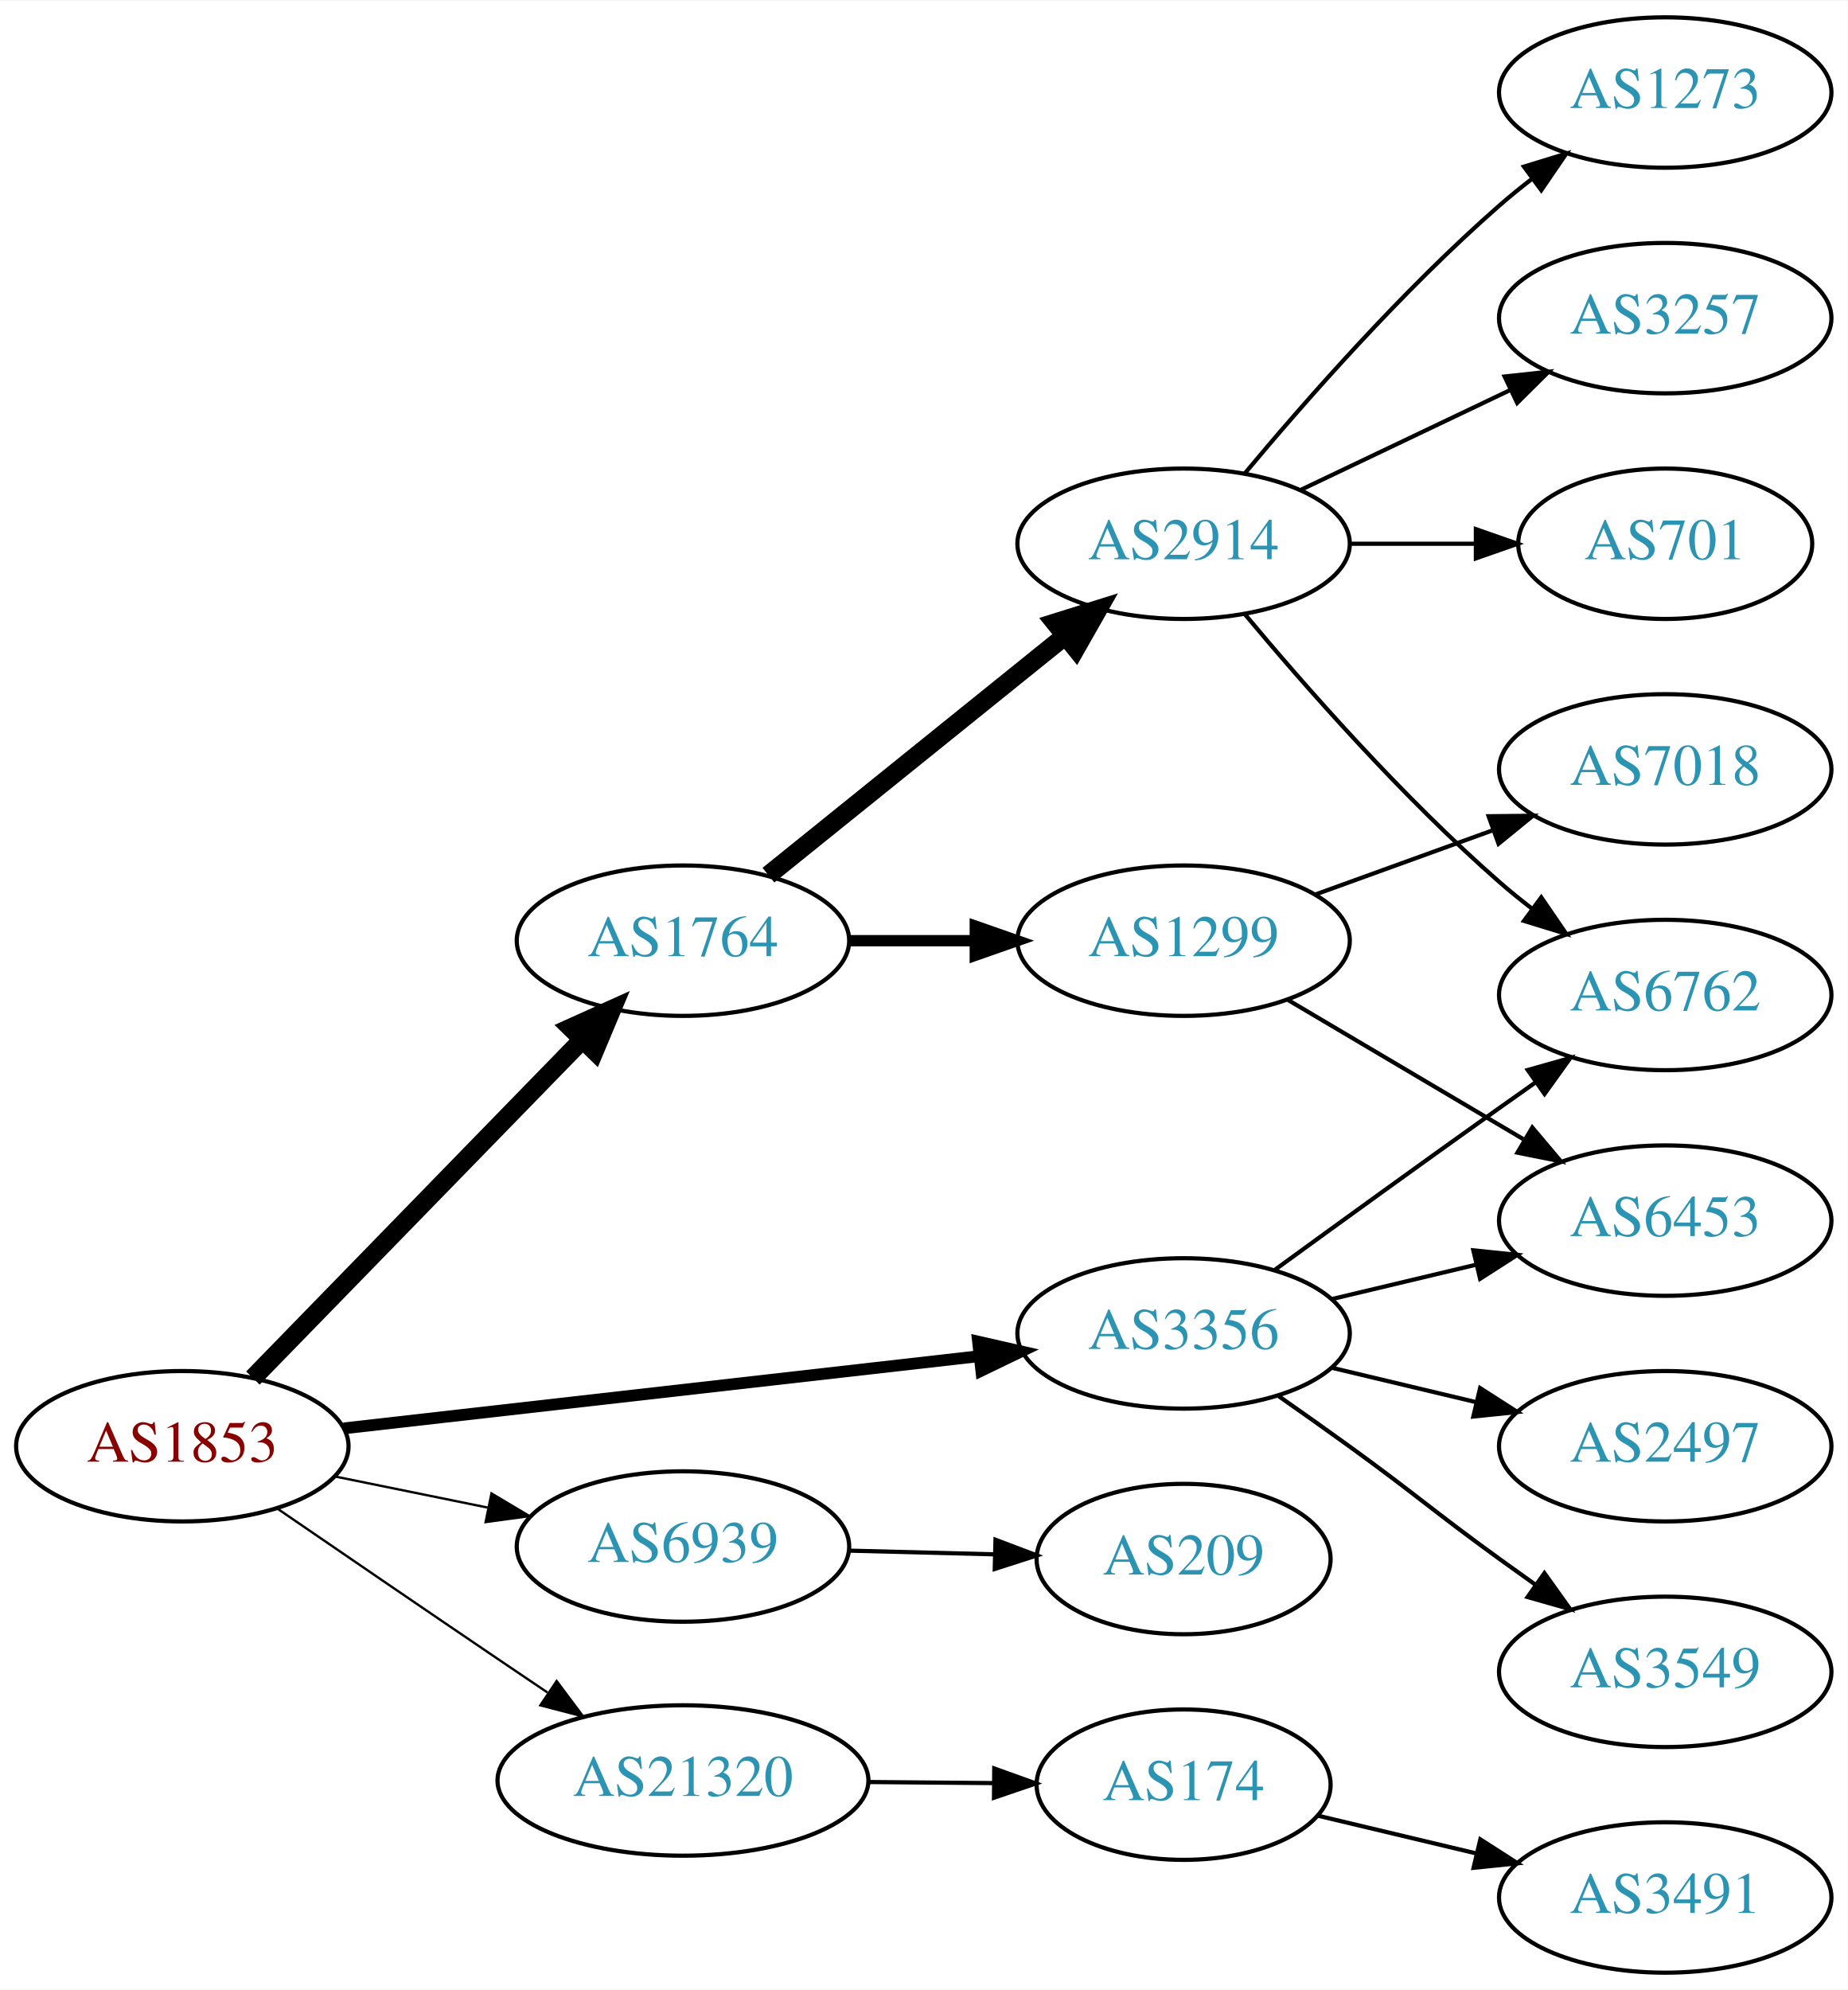
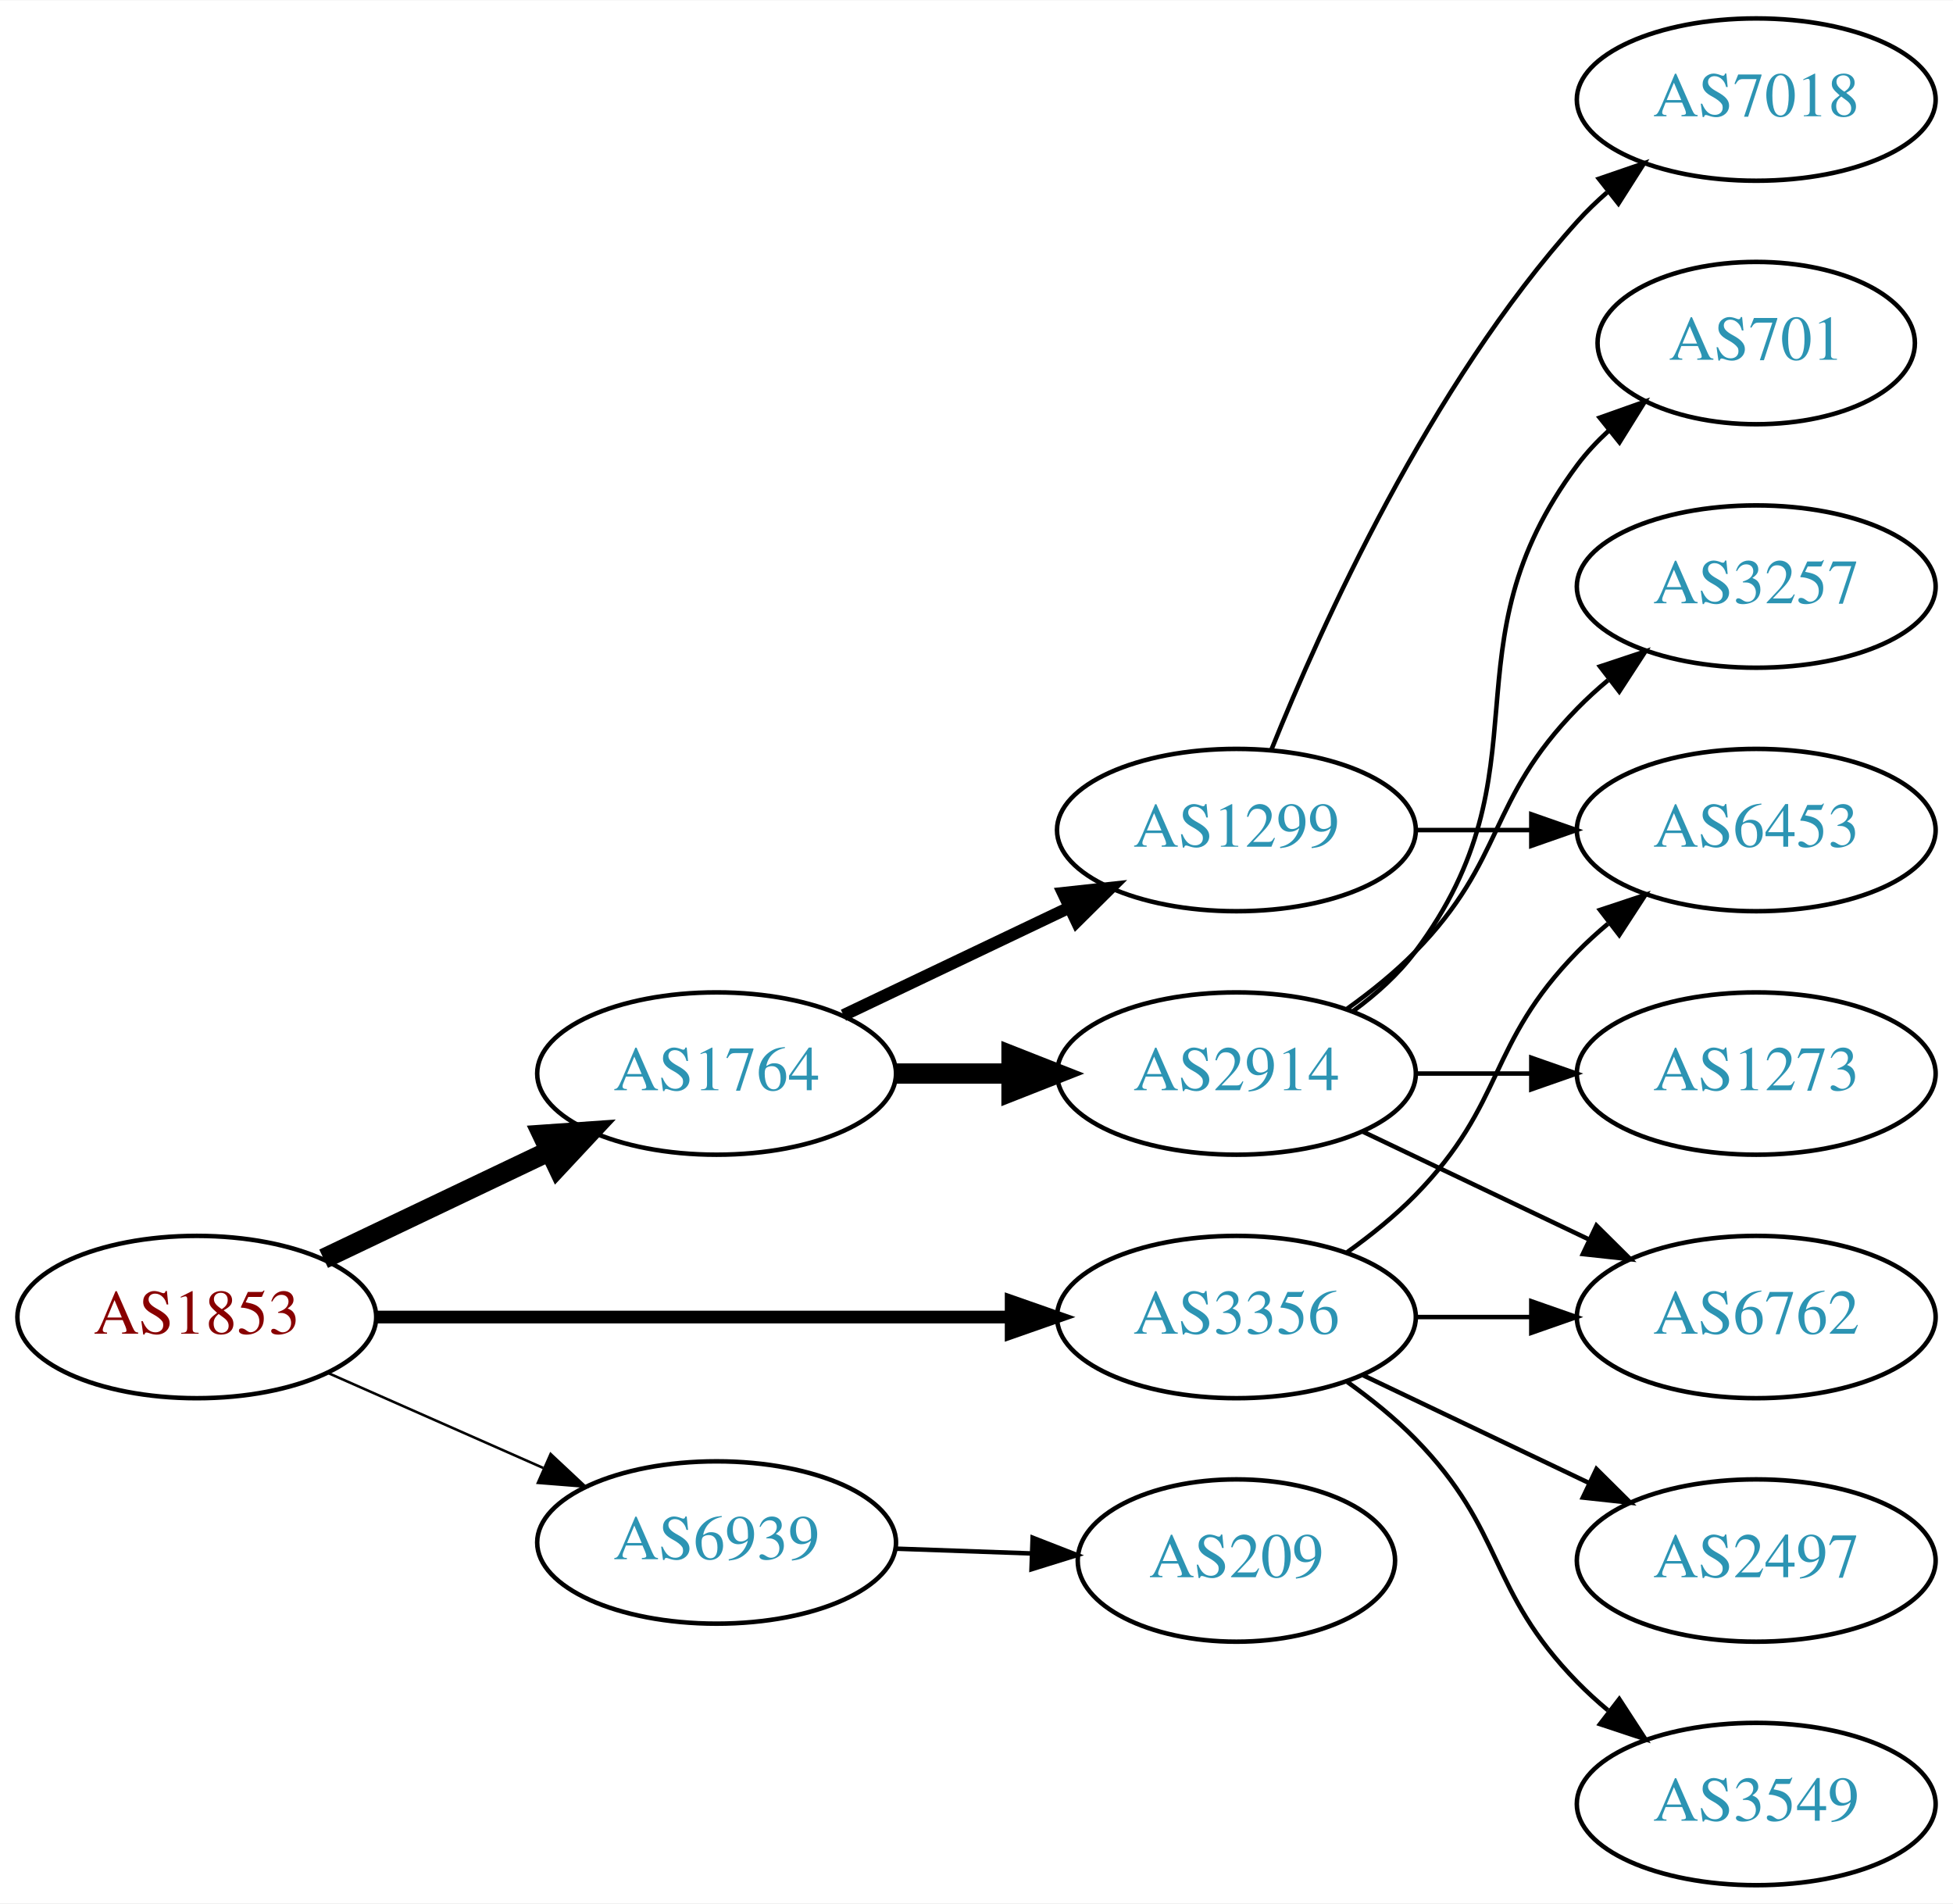
- <svg xmlns="http://www.w3.org/2000/svg" xmlns:xlink="http://www.w3.org/1999/xlink" width="442pt" height="476pt" viewBox="0.00 0.00 442.27 476.00">
-   <g id="graph0" class="graph" transform="scale(1 1) rotate(0) translate(4 472)">
-     <polygon fill="white" stroke="none" points="-4,4 -4,-472 438.271,-472 438.271,4 -4,4" />
+ <svg xmlns="http://www.w3.org/2000/svg" xmlns:xlink="http://www.w3.org/1999/xlink" width="433pt" height="422pt" viewBox="0.00 0.00 433.17 422.00">
+   <g id="graph0" class="graph" transform="scale(1 1) rotate(0) translate(4 418)">
+     <polygon fill="white" stroke="none" points="-4,4 -4,-418 429.172,-418 429.172,4 -4,4" />
    <g id="node1" class="node">
      <g id="a_node1">
        <a xlink:href="/asn/1853" xlink:title="AS1853 ~ ACOnet Backbone [AT]">
          <ellipse fill="#ffffff" stroke="black" cx="39.647" cy="-126" rx="39.794" ry="18" />
          <text text-anchor="middle" x="39.647" y="-122.3" font-family="Times,serif" font-size="14.00" fill="#880000">AS1853</text>
        </a>
      </g>
    </g>
    <g id="node2" class="node">
      <g id="a_node2">
        <a xlink:href="/asn/1764" xlink:title="AS1764 ~ NEXTLAYER-AS [AT]">
-           <ellipse fill="#ffffff" stroke="black" cx="159.489" cy="-247" rx="39.794" ry="18" />
-           <text text-anchor="middle" x="159.489" y="-243.3" font-family="Times,serif" font-size="14.00" fill="#2c94b3">AS1764</text>
+           <ellipse fill="#ffffff" stroke="black" cx="154.939" cy="-180" rx="39.794" ry="18" />
+           <text text-anchor="middle" x="154.939" y="-176.3" font-family="Times,serif" font-size="14.00" fill="#2c94b3">AS1764</text>
        </a>
      </g>
    </g>
    <g id="edge1" class="edge">
-       <path fill="none" stroke="black" stroke-width="4.5" d="M56.539,-142.319C76.834,-163.157 112.103,-199.372 135.373,-223.264" />
-       <polygon fill="black" stroke="black" stroke-width="4.5" points="132.674,-226.137 142.472,-230.554 138.316,-220.642 132.674,-226.137" />
+       <path fill="none" stroke="black" stroke-width="4.5" d="M67.783,-138.934C82.777,-146.081 101.598,-155.052 117.821,-162.785" />
+       <polygon fill="black" stroke="black" stroke-width="4.5" points="116.303,-166.423 127.024,-167.171 119.692,-159.314 116.303,-166.423" />
    </g>
    <g id="node3" class="node">
      <g id="a_node3">
        <a xlink:href="/asn/3356" xlink:title="AS3356 ~ Level 3 Parent, LLC [US]">
-           <ellipse fill="#ffffff" stroke="black" cx="279.332" cy="-153" rx="39.794" ry="18" />
-           <text text-anchor="middle" x="279.332" y="-149.3" font-family="Times,serif" font-size="14.00" fill="#2c94b3">AS3356</text>
+           <ellipse fill="#ffffff" stroke="black" cx="270.232" cy="-126" rx="39.794" ry="18" />
+           <text text-anchor="middle" x="270.232" y="-122.3" font-family="Times,serif" font-size="14.00" fill="#2c94b3">AS3356</text>
        </a>
      </g>
    </g>
    <g id="edge2" class="edge">
-       <path fill="none" stroke="black" stroke-width="2.812" d="M78.308,-130.278C119.477,-134.955 185.541,-142.459 230.382,-147.553" />
-       <polygon fill="black" stroke="black" stroke-width="2.812" points="230.122,-151.046 240.453,-148.697 230.912,-144.091 230.122,-151.046" />
+       <path fill="none" stroke="black" stroke-width="2.812" d="M79.423,-126C118.255,-126 178.139,-126 220.237,-126" />
+       <polygon fill="black" stroke="black" stroke-width="2.812" points="220.266,-129.5 230.266,-126 220.266,-122.5 220.266,-129.5" />
    </g>
    <g id="node4" class="node">
      <g id="a_node4">
        <a xlink:href="/asn/6939" xlink:title="AS6939 ~ Hurricane Electric LLC [US]">
-           <ellipse fill="#ffffff" stroke="black" cx="159.489" cy="-102" rx="39.794" ry="18" />
-           <text text-anchor="middle" x="159.489" y="-98.3" font-family="Times,serif" font-size="14.00" fill="#2c94b3">AS6939</text>
+           <ellipse fill="#ffffff" stroke="black" cx="154.939" cy="-76" rx="39.794" ry="18" />
+           <text text-anchor="middle" x="154.939" y="-72.3" font-family="Times,serif" font-size="14.00" fill="#2c94b3">AS6939</text>
        </a>
      </g>
    </g>
    <g id="edge3" class="edge">
-       <path fill="none" stroke="black" stroke-width="0.562" d="M76.003,-118.799C87.549,-116.448 100.541,-113.802 112.74,-111.317" />
-       <polygon fill="black" stroke="black" stroke-width="0.562" points="113.65,-114.704 122.75,-109.279 112.253,-107.845 113.65,-114.704" />
+       <path fill="none" stroke="black" stroke-width="0.562" d="M68.651,-113.64C83.086,-107.27 100.887,-99.414 116.486,-92.53" />
+       <polygon fill="black" stroke="black" stroke-width="0.562" points="118.128,-95.63 125.864,-88.391 115.302,-89.226 118.128,-95.63" />
    </g>
    <g id="node5" class="node">
      <g id="a_node5">
-         <a xlink:href="/asn/21320" xlink:title="AS21320 ~ GEANT Vereniging [EU]">
-           <ellipse fill="#ffffff" stroke="black" cx="159.489" cy="-46" rx="44.393" ry="18" />
-           <text text-anchor="middle" x="159.489" y="-42.3" font-family="Times,serif" font-size="14.00" fill="#2c94b3">AS21320</text>
+         <a xlink:href="/asn/1299" xlink:title="AS1299 ~ Telia Carrier [EU]">
+           <ellipse fill="#ffffff" stroke="black" cx="270.232" cy="-234" rx="39.794" ry="18" />
+           <text text-anchor="middle" x="270.232" y="-230.3" font-family="Times,serif" font-size="14.00" fill="#2c94b3">AS1299</text>
        </a>
      </g>
    </g>
    <g id="edge4" class="edge">
-       <path fill="none" stroke="black" stroke-width="0.562" d="M62.499,-111.001C77.363,-100.816 97.489,-87.058 115.293,-75 119.098,-72.423 123.096,-69.725 127.061,-67.056" />
-       <polygon fill="black" stroke="black" stroke-width="0.562" points="129.253,-69.8 135.6,-61.317 125.348,-63.991 129.253,-69.8" />
+       <path fill="none" stroke="black" stroke-width="2.7" d="M183.076,-192.934C198.07,-200.081 216.891,-209.052 233.114,-216.785" />
+       <polygon fill="black" stroke="black" stroke-width="2.7" points="231.784,-220.028 242.317,-221.171 234.796,-213.709 231.784,-220.028" />
    </g>
    <g id="node6" class="node">
      <g id="a_node6">
        <a xlink:href="/asn/2914" xlink:title="AS2914 ~ NTT America, Inc. [US]">
-           <ellipse fill="#ffffff" stroke="black" cx="279.332" cy="-342" rx="39.794" ry="18" />
-           <text text-anchor="middle" x="279.332" y="-338.3" font-family="Times,serif" font-size="14.00" fill="#2c94b3">AS2914</text>
+           <ellipse fill="#ffffff" stroke="black" cx="270.232" cy="-180" rx="39.794" ry="18" />
+           <text text-anchor="middle" x="270.232" y="-176.3" font-family="Times,serif" font-size="14.00" fill="#2c94b3">AS2914</text>
        </a>
      </g>
    </g>
    <g id="edge5" class="edge">
-       <path fill="none" stroke="black" stroke-width="4.5" d="M179.948,-262.687C199.309,-278.295 229.191,-302.385 250.943,-319.921" />
-       <polygon fill="black" stroke="black" stroke-width="4.5" points="248.587,-323.079 258.843,-326.289 253.529,-316.948 248.587,-323.079" />
+       <path fill="none" stroke="black" stroke-width="4.5" d="M194.612,-180C202.815,-180 211.579,-180 220.111,-180" />
+       <polygon fill="black" stroke="black" stroke-width="4.5" points="220.35,-183.938 230.35,-180 220.35,-176.063 220.35,-183.938" />
+     </g>
+     <g id="node8" class="node">
+       <g id="a_node8">
+         <a xlink:href="/asn/6453" xlink:title="AS6453 ~ TATA COMMUNICATIONS (AMERICA) INC [US]">
+           <ellipse fill="#ffffff" stroke="black" cx="385.525" cy="-234" rx="39.794" ry="18" />
+           <text text-anchor="middle" x="385.525" y="-230.3" font-family="Times,serif" font-size="14.00" fill="#2c94b3">AS6453</text>
+         </a>
+       </g>
+     </g>
+     <g id="edge15" class="edge">
+       <path fill="none" stroke="black" d="M294.826,-140.389C300.082,-144.148 305.414,-148.437 309.879,-153 330.051,-173.617 325.706,-186.383 345.879,-207 347.972,-209.139 350.255,-211.218 352.632,-213.21" />
+       <polygon fill="black" stroke="black" points="350.875,-216.275 360.931,-219.611 355.15,-210.732 350.875,-216.275" />
+     </g>
+     <g id="node12" class="node">
+       <g id="a_node12">
+         <a xlink:href="/asn/6762" xlink:title="AS6762 ~ TELECOM ITALIA SPARKLE S.p.A. [IT]">
+           <ellipse fill="#ffffff" stroke="black" cx="385.525" cy="-126" rx="39.794" ry="18" />
+           <text text-anchor="middle" x="385.525" y="-122.3" font-family="Times,serif" font-size="14.00" fill="#2c94b3">AS6762</text>
+         </a>
+       </g>
+     </g>
+     <g id="edge14" class="edge">
+       <path fill="none" stroke="black" d="M309.905,-126C318.108,-126 326.872,-126 335.404,-126" />
+       <polygon fill="black" stroke="black" points="335.643,-129.5 345.643,-126 335.643,-122.5 335.643,-129.5" />
+     </g>
+     <g id="node13" class="node">
+       <g id="a_node13">
+         <a xlink:href="/asn/2497" xlink:title="AS2497 ~ Internet Initiative Japan Inc. [JP]">
+           <ellipse fill="#ffffff" stroke="black" cx="385.525" cy="-72" rx="39.794" ry="18" />
+           <text text-anchor="middle" x="385.525" y="-68.3" font-family="Times,serif" font-size="14.00" fill="#2c94b3">AS2497</text>
+         </a>
+       </g>
+     </g>
+     <g id="edge12" class="edge">
+       <path fill="none" stroke="black" d="M298.369,-113.066C313.363,-105.919 332.184,-96.948 348.407,-89.215" />
+       <polygon fill="black" stroke="black" points="350.089,-92.291 357.61,-84.829 347.077,-85.972 350.089,-92.291" />
+     </g>
+     <g id="node14" class="node">
+       <g id="a_node14">
+         <a xlink:href="/asn/3549" xlink:title="AS3549 ~ Level 3 Parent, LLC [US]">
+           <ellipse fill="#ffffff" stroke="black" cx="385.525" cy="-18" rx="39.794" ry="18" />
+           <text text-anchor="middle" x="385.525" y="-14.3" font-family="Times,serif" font-size="14.00" fill="#2c94b3">AS3549</text>
+         </a>
+       </g>
+     </g>
+     <g id="edge13" class="edge">
+       <path fill="none" stroke="black" d="M294.826,-111.611C300.082,-107.852 305.414,-103.563 309.879,-99 330.051,-78.383 325.706,-65.617 345.879,-45 347.972,-42.861 350.255,-40.782 352.632,-38.79" />
+       <polygon fill="black" stroke="black" points="355.15,-41.268 360.931,-32.389 350.875,-35.725 355.15,-41.268" />
+     </g>
+     <g id="node15" class="node">
+       <g id="a_node15">
+         <a xlink:href="/asn/209" xlink:title="AS209 ~ CenturyLink Communications, LLC [US]">
+           <ellipse fill="#ffffff" stroke="black" cx="270.232" cy="-72" rx="35.194" ry="18" />
+           <text text-anchor="middle" x="270.232" y="-68.3" font-family="Times,serif" font-size="14.00" fill="#2c94b3">AS209</text>
+         </a>
+       </g>
+     </g>
+     <g id="edge16" class="edge">
+       <path fill="none" stroke="black" d="M194.612,-74.635C204.317,-74.292 214.808,-73.922 224.771,-73.57" />
+       <polygon fill="black" stroke="black" points="225.037,-77.063 234.907,-73.212 224.79,-70.067 225.037,-77.063" />
    </g>
    <g id="node7" class="node">
      <g id="a_node7">
-         <a xlink:href="/asn/1299" xlink:title="AS1299 ~ Telia Carrier [EU]">
-           <ellipse fill="#ffffff" stroke="black" cx="279.332" cy="-247" rx="39.794" ry="18" />
-           <text text-anchor="middle" x="279.332" y="-243.3" font-family="Times,serif" font-size="14.00" fill="#2c94b3">AS1299</text>
+         <a xlink:href="/asn/7018" xlink:title="AS7018 ~ AT&amp;T Services, Inc. [US]">
+           <ellipse fill="#ffffff" stroke="black" cx="385.525" cy="-396" rx="39.794" ry="18" />
+           <text text-anchor="middle" x="385.525" y="-392.3" font-family="Times,serif" font-size="14.00" fill="#2c94b3">AS7018</text>
        </a>
      </g>
    </g>
    <g id="edge6" class="edge">
-       <path fill="none" stroke="black" stroke-width="2.7" d="M199.402,-247C208.955,-247 219.305,-247 229.267,-247" />
-       <polygon fill="black" stroke="black" stroke-width="2.7" points="229.46,-250.5 239.46,-247 229.46,-243.5 229.46,-250.5" />
+       <path fill="none" stroke="black" d="M277.98,-251.787C289.031,-279.243 313.084,-332.578 345.879,-369 347.881,-371.224 350.1,-373.363 352.432,-375.397" />
+       <polygon fill="black" stroke="black" points="350.631,-378.433 360.652,-381.873 354.963,-372.935 350.631,-378.433" />
+     </g>
+     <g id="edge7" class="edge">
+       <path fill="none" stroke="black" d="M309.905,-234C318.108,-234 326.872,-234 335.404,-234" />
+       <polygon fill="black" stroke="black" points="335.643,-237.5 345.643,-234 335.643,-230.5 335.643,-237.5" />
    </g>
    <g id="node9" class="node">
      <g id="a_node9">
-         <a xlink:href="/asn/6762" xlink:title="AS6762 ~ TELECOM ITALIA SPARKLE S.p.A. [IT]">
-           <ellipse fill="#ffffff" stroke="black" cx="394.625" cy="-234" rx="39.794" ry="18" />
-           <text text-anchor="middle" x="394.625" y="-230.3" font-family="Times,serif" font-size="14.00" fill="#2c94b3">AS6762</text>
+         <a xlink:href="/asn/701" xlink:title="AS701 ~ UUNET [US]">
+           <ellipse fill="#ffffff" stroke="black" cx="385.525" cy="-342" rx="35.194" ry="18" />
+           <text text-anchor="middle" x="385.525" y="-338.3" font-family="Times,serif" font-size="14.00" fill="#2c94b3">AS701</text>
        </a>
      </g>
    </g>
-     <g id="edge15" class="edge">
-       <path fill="none" stroke="black" d="M301.18,-168.222C316.114,-179.091 336.727,-194.025 354.978,-207 357.799,-209.005 360.742,-211.085 363.69,-213.159" />
-       <polygon fill="black" stroke="black" points="361.717,-216.05 371.914,-218.926 365.736,-210.319 361.717,-216.05" />
-     </g>
-     <g id="node13" class="node">
-       <g id="a_node13">
-         <a xlink:href="/asn/6453" xlink:title="AS6453 ~ TATA COMMUNICATIONS (AMERICA) INC [US]">
-           <ellipse fill="#ffffff" stroke="black" cx="394.625" cy="-180" rx="39.794" ry="18" />
-           <text text-anchor="middle" x="394.625" y="-176.3" font-family="Times,serif" font-size="14.00" fill="#2c94b3">AS6453</text>
-         </a>
-       </g>
-     </g>
-     <g id="edge16" class="edge">
-       <path fill="none" stroke="black" d="M314.939,-161.248C325.81,-163.838 337.964,-166.735 349.407,-169.462" />
-       <polygon fill="black" stroke="black" points="348.69,-172.889 359.229,-171.803 350.313,-166.08 348.69,-172.889" />
-     </g>
-     <g id="node14" class="node">
-       <g id="a_node14">
-         <a xlink:href="/asn/2497" xlink:title="AS2497 ~ Internet Initiative Japan Inc. [JP]">
-           <ellipse fill="#ffffff" stroke="black" cx="394.625" cy="-126" rx="39.794" ry="18" />
-           <text text-anchor="middle" x="394.625" y="-122.3" font-family="Times,serif" font-size="14.00" fill="#2c94b3">AS2497</text>
-         </a>
-       </g>
-     </g>
-     <g id="edge13" class="edge">
-       <path fill="none" stroke="black" d="M314.939,-144.752C325.81,-142.162 337.964,-139.265 349.407,-136.538" />
-       <polygon fill="black" stroke="black" points="350.313,-139.92 359.229,-134.197 348.69,-133.111 350.313,-139.92" />
-     </g>
-     <g id="node15" class="node">
-       <g id="a_node15">
-         <a xlink:href="/asn/3549" xlink:title="AS3549 ~ Level 3 Parent, LLC [US]">
-           <ellipse fill="#ffffff" stroke="black" cx="394.625" cy="-72" rx="39.794" ry="18" />
-           <text text-anchor="middle" x="394.625" y="-68.3" font-family="Times,serif" font-size="14.00" fill="#2c94b3">AS3549</text>
-         </a>
-       </g>
-     </g>
-     <g id="edge14" class="edge">
-       <path fill="none" stroke="black" d="M302.089,-137.991C307.623,-134.121 313.542,-129.936 318.978,-126 335.178,-114.271 338.778,-110.729 354.978,-99 357.781,-96.971 360.712,-94.875 363.653,-92.79" />
-       <polygon fill="black" stroke="black" points="365.704,-95.627 371.868,-87.009 361.675,-89.903 365.704,-95.627" />
-     </g>
-     <g id="node16" class="node">
-       <g id="a_node16">
-         <a xlink:href="/asn/209" xlink:title="AS209 ~ CenturyLink Communications, LLC [US]">
-           <ellipse fill="#ffffff" stroke="black" cx="279.332" cy="-99" rx="35.194" ry="18" />
-           <text text-anchor="middle" x="279.332" y="-95.3" font-family="Times,serif" font-size="14.00" fill="#2c94b3">AS209</text>
-         </a>
-       </g>
-     </g>
-     <g id="edge17" class="edge">
-       <path fill="none" stroke="black" d="M199.402,-101.009C210.489,-100.727 222.648,-100.418 234.03,-100.128" />
-       <polygon fill="black" stroke="black" points="234.304,-103.622 244.212,-99.869 234.126,-96.624 234.304,-103.622" />
-     </g>
-     <g id="node17" class="node">
-       <g id="a_node17">
-         <a xlink:href="/asn/174" xlink:title="AS174 ~ Cogent Communications [US]">
-           <ellipse fill="#ffffff" stroke="black" cx="279.332" cy="-45" rx="35.194" ry="18" />
-           <text text-anchor="middle" x="279.332" y="-41.3" font-family="Times,serif" font-size="14.00" fill="#2c94b3">AS174</text>
-         </a>
-       </g>
-     </g>
-     <g id="edge18" class="edge">
-       <path fill="none" stroke="black" d="M203.7,-45.633C213.548,-45.55 224.028,-45.461 233.925,-45.377" />
-       <polygon fill="black" stroke="black" points="234.007,-48.876 243.977,-45.291 233.948,-41.877 234.007,-48.876" />
-     </g>
-     <g id="node8" class="node">
-       <g id="a_node8">
-         <a xlink:href="/asn/1273" xlink:title="AS1273 ~ Vodafone Group PLC [EU]">
-           <ellipse fill="#ffffff" stroke="black" cx="394.625" cy="-450" rx="39.794" ry="18" />
-           <text text-anchor="middle" x="394.625" y="-446.3" font-family="Times,serif" font-size="14.00" fill="#2c94b3">AS1273</text>
-         </a>
-       </g>
-     </g>
-     <g id="edge7" class="edge">
-       <path fill="none" stroke="black" d="M293.962,-358.817C308.244,-375.929 331.791,-402.745 354.978,-423 357.444,-425.154 360.082,-427.294 362.78,-429.372" />
-       <polygon fill="black" stroke="black" points="360.805,-432.264 370.934,-435.37 364.953,-426.625 360.805,-432.264" />
-     </g>
    <g id="edge8" class="edge">
-       <path fill="none" stroke="black" d="M293.962,-325.183C308.244,-308.071 331.791,-281.255 354.978,-261 357.444,-258.846 360.082,-256.706 362.78,-254.628" />
-       <polygon fill="black" stroke="black" points="364.953,-257.375 370.934,-248.63 360.805,-251.736 364.953,-257.375" />
+       <path fill="none" stroke="black" d="M296.163,-193.882C301.239,-197.611 306.157,-202.016 309.879,-207 340.15,-247.542 315.607,-274.458 345.879,-315 347.887,-317.689 350.242,-320.209 352.784,-322.546" />
+       <polygon fill="black" stroke="black" points="350.812,-325.452 360.799,-328.989 355.198,-319.996 350.812,-325.452" />
    </g>
    <g id="node10" class="node">
      <g id="a_node10">
        <a xlink:href="/asn/3257" xlink:title="AS3257 ~ GTT [DE]">
-           <ellipse fill="#ffffff" stroke="black" cx="394.625" cy="-396" rx="39.794" ry="18" />
-           <text text-anchor="middle" x="394.625" y="-392.3" font-family="Times,serif" font-size="14.00" fill="#2c94b3">AS3257</text>
+           <ellipse fill="#ffffff" stroke="black" cx="385.525" cy="-288" rx="39.794" ry="18" />
+           <text text-anchor="middle" x="385.525" y="-284.3" font-family="Times,serif" font-size="14.00" fill="#2c94b3">AS3257</text>
        </a>
      </g>
    </g>
    <g id="edge9" class="edge">
-       <path fill="none" stroke="black" d="M307.468,-354.934C322.462,-362.081 341.283,-371.052 357.506,-378.785" />
-       <polygon fill="black" stroke="black" points="356.177,-382.028 366.71,-383.171 359.188,-375.709 356.177,-382.028" />
+       <path fill="none" stroke="black" d="M294.826,-194.389C300.082,-198.148 305.414,-202.437 309.879,-207 330.051,-227.617 325.706,-240.383 345.879,-261 347.972,-263.139 350.255,-265.218 352.632,-267.21" />
+       <polygon fill="black" stroke="black" points="350.875,-270.275 360.931,-273.611 355.15,-264.732 350.875,-270.275" />
    </g>
    <g id="node11" class="node">
      <g id="a_node11">
-         <a xlink:href="/asn/701" xlink:title="AS701 ~ UUNET [US]">
-           <ellipse fill="#ffffff" stroke="black" cx="394.625" cy="-342" rx="35.194" ry="18" />
-           <text text-anchor="middle" x="394.625" y="-338.3" font-family="Times,serif" font-size="14.00" fill="#2c94b3">AS701</text>
+         <a xlink:href="/asn/1273" xlink:title="AS1273 ~ Vodafone Group PLC [EU]">
+           <ellipse fill="#ffffff" stroke="black" cx="385.525" cy="-180" rx="39.794" ry="18" />
+           <text text-anchor="middle" x="385.525" y="-176.3" font-family="Times,serif" font-size="14.00" fill="#2c94b3">AS1273</text>
        </a>
      </g>
    </g>
    <g id="edge10" class="edge">
-       <path fill="none" stroke="black" d="M319.004,-342C328.709,-342 339.2,-342 349.163,-342" />
-       <polygon fill="black" stroke="black" points="349.299,-345.5 359.299,-342 349.299,-338.5 349.299,-345.5" />
-     </g>
-     <g id="node12" class="node">
-       <g id="a_node12">
-         <a xlink:href="/asn/7018" xlink:title="AS7018 ~ AT&amp;T Services, Inc. [US]">
-           <ellipse fill="#ffffff" stroke="black" cx="394.625" cy="-288" rx="39.794" ry="18" />
-           <text text-anchor="middle" x="394.625" y="-284.3" font-family="Times,serif" font-size="14.00" fill="#2c94b3">AS7018</text>
-         </a>
-       </g>
+       <path fill="none" stroke="black" d="M309.905,-180C318.108,-180 326.872,-180 335.404,-180" />
+       <polygon fill="black" stroke="black" points="335.643,-183.5 345.643,-180 335.643,-176.5 335.643,-183.5" />
    </g>
    <g id="edge11" class="edge">
-       <path fill="none" stroke="black" d="M310.99,-258.095C323.963,-262.79 339.256,-268.324 353.137,-273.348" />
-       <polygon fill="black" stroke="black" points="352.347,-276.784 362.941,-276.896 354.729,-270.202 352.347,-276.784" />
-     </g>
-     <g id="edge12" class="edge">
-       <path fill="none" stroke="black" d="M304.358,-232.791C320.73,-223.109 342.618,-210.165 360.622,-199.518" />
-       <polygon fill="black" stroke="black" points="362.807,-202.292 369.633,-194.188 359.244,-196.266 362.807,-202.292" />
-     </g>
-     <g id="node18" class="node">
-       <g id="a_node18">
-         <a xlink:href="/asn/3491" xlink:title="AS3491 ~ PCCW Global, Inc. [US]">
-           <ellipse fill="#ffffff" stroke="black" cx="394.625" cy="-18" rx="39.794" ry="18" />
-           <text text-anchor="middle" x="394.625" y="-14.3" font-family="Times,serif" font-size="14.00" fill="#2c94b3">AS3491</text>
-         </a>
-       </g>
-     </g>
-     <g id="edge19" class="edge">
-       <path fill="none" stroke="black" d="M311.589,-37.551C323.269,-34.767 336.765,-31.551 349.394,-28.541" />
-       <polygon fill="black" stroke="black" points="350.37,-31.907 359.286,-26.184 348.747,-25.097 350.37,-31.907" />
+       <path fill="none" stroke="black" d="M298.369,-167.066C313.363,-159.919 332.184,-150.948 348.407,-143.215" />
+       <polygon fill="black" stroke="black" points="350.089,-146.291 357.61,-138.829 347.077,-139.972 350.089,-146.291" />
    </g>
  </g>
</svg>
